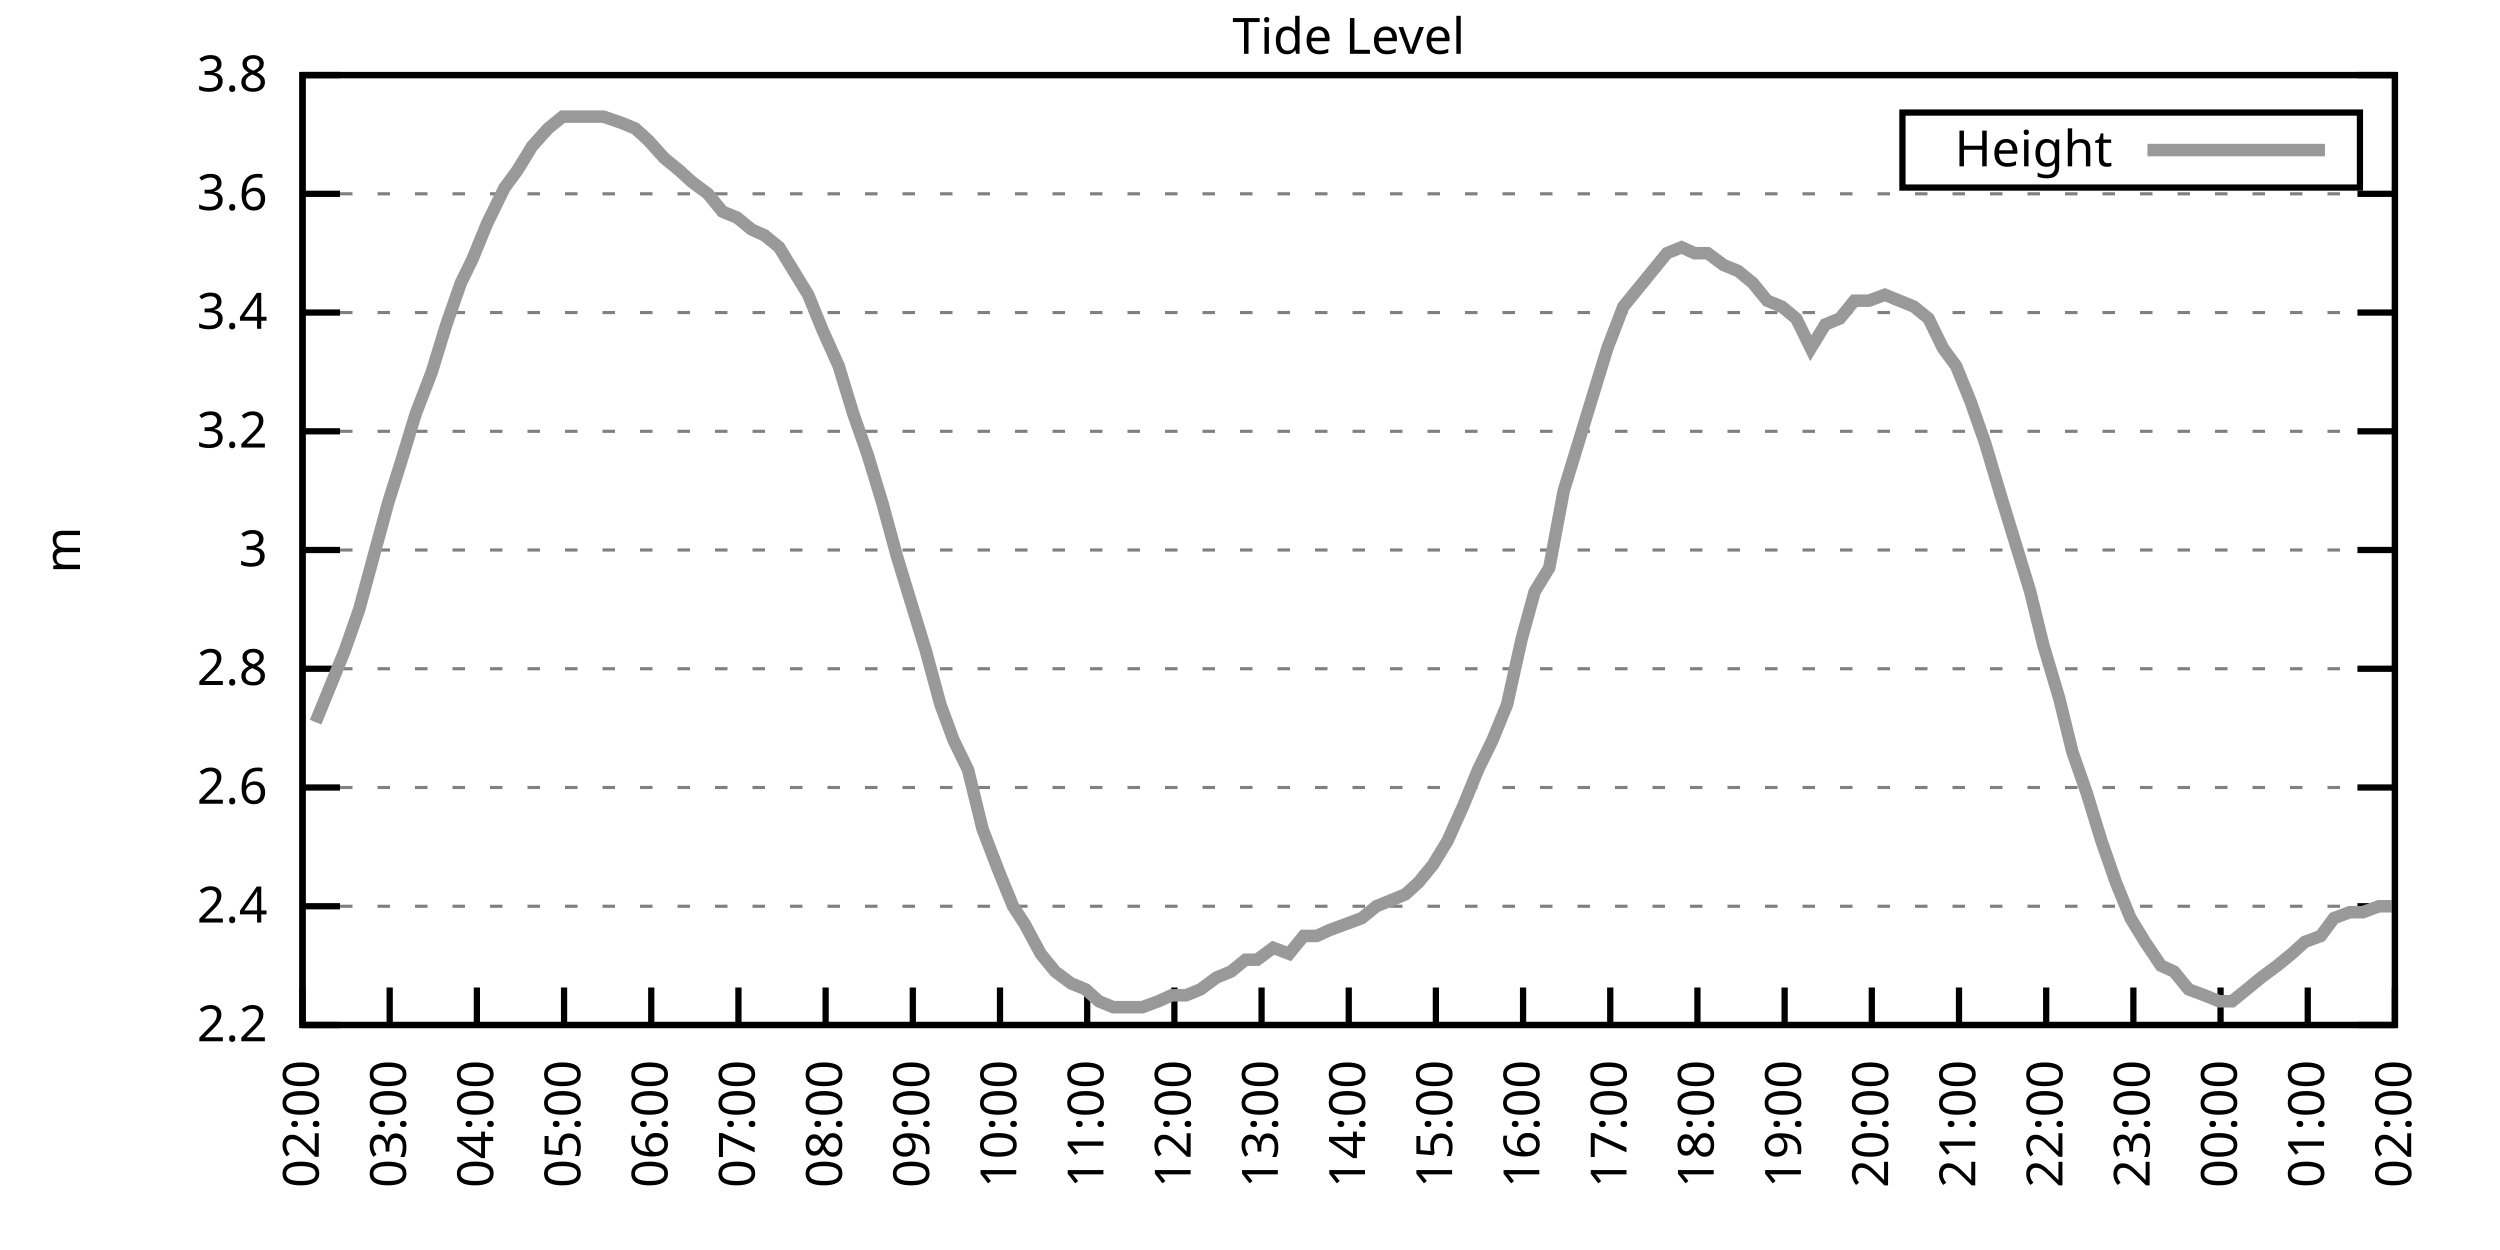
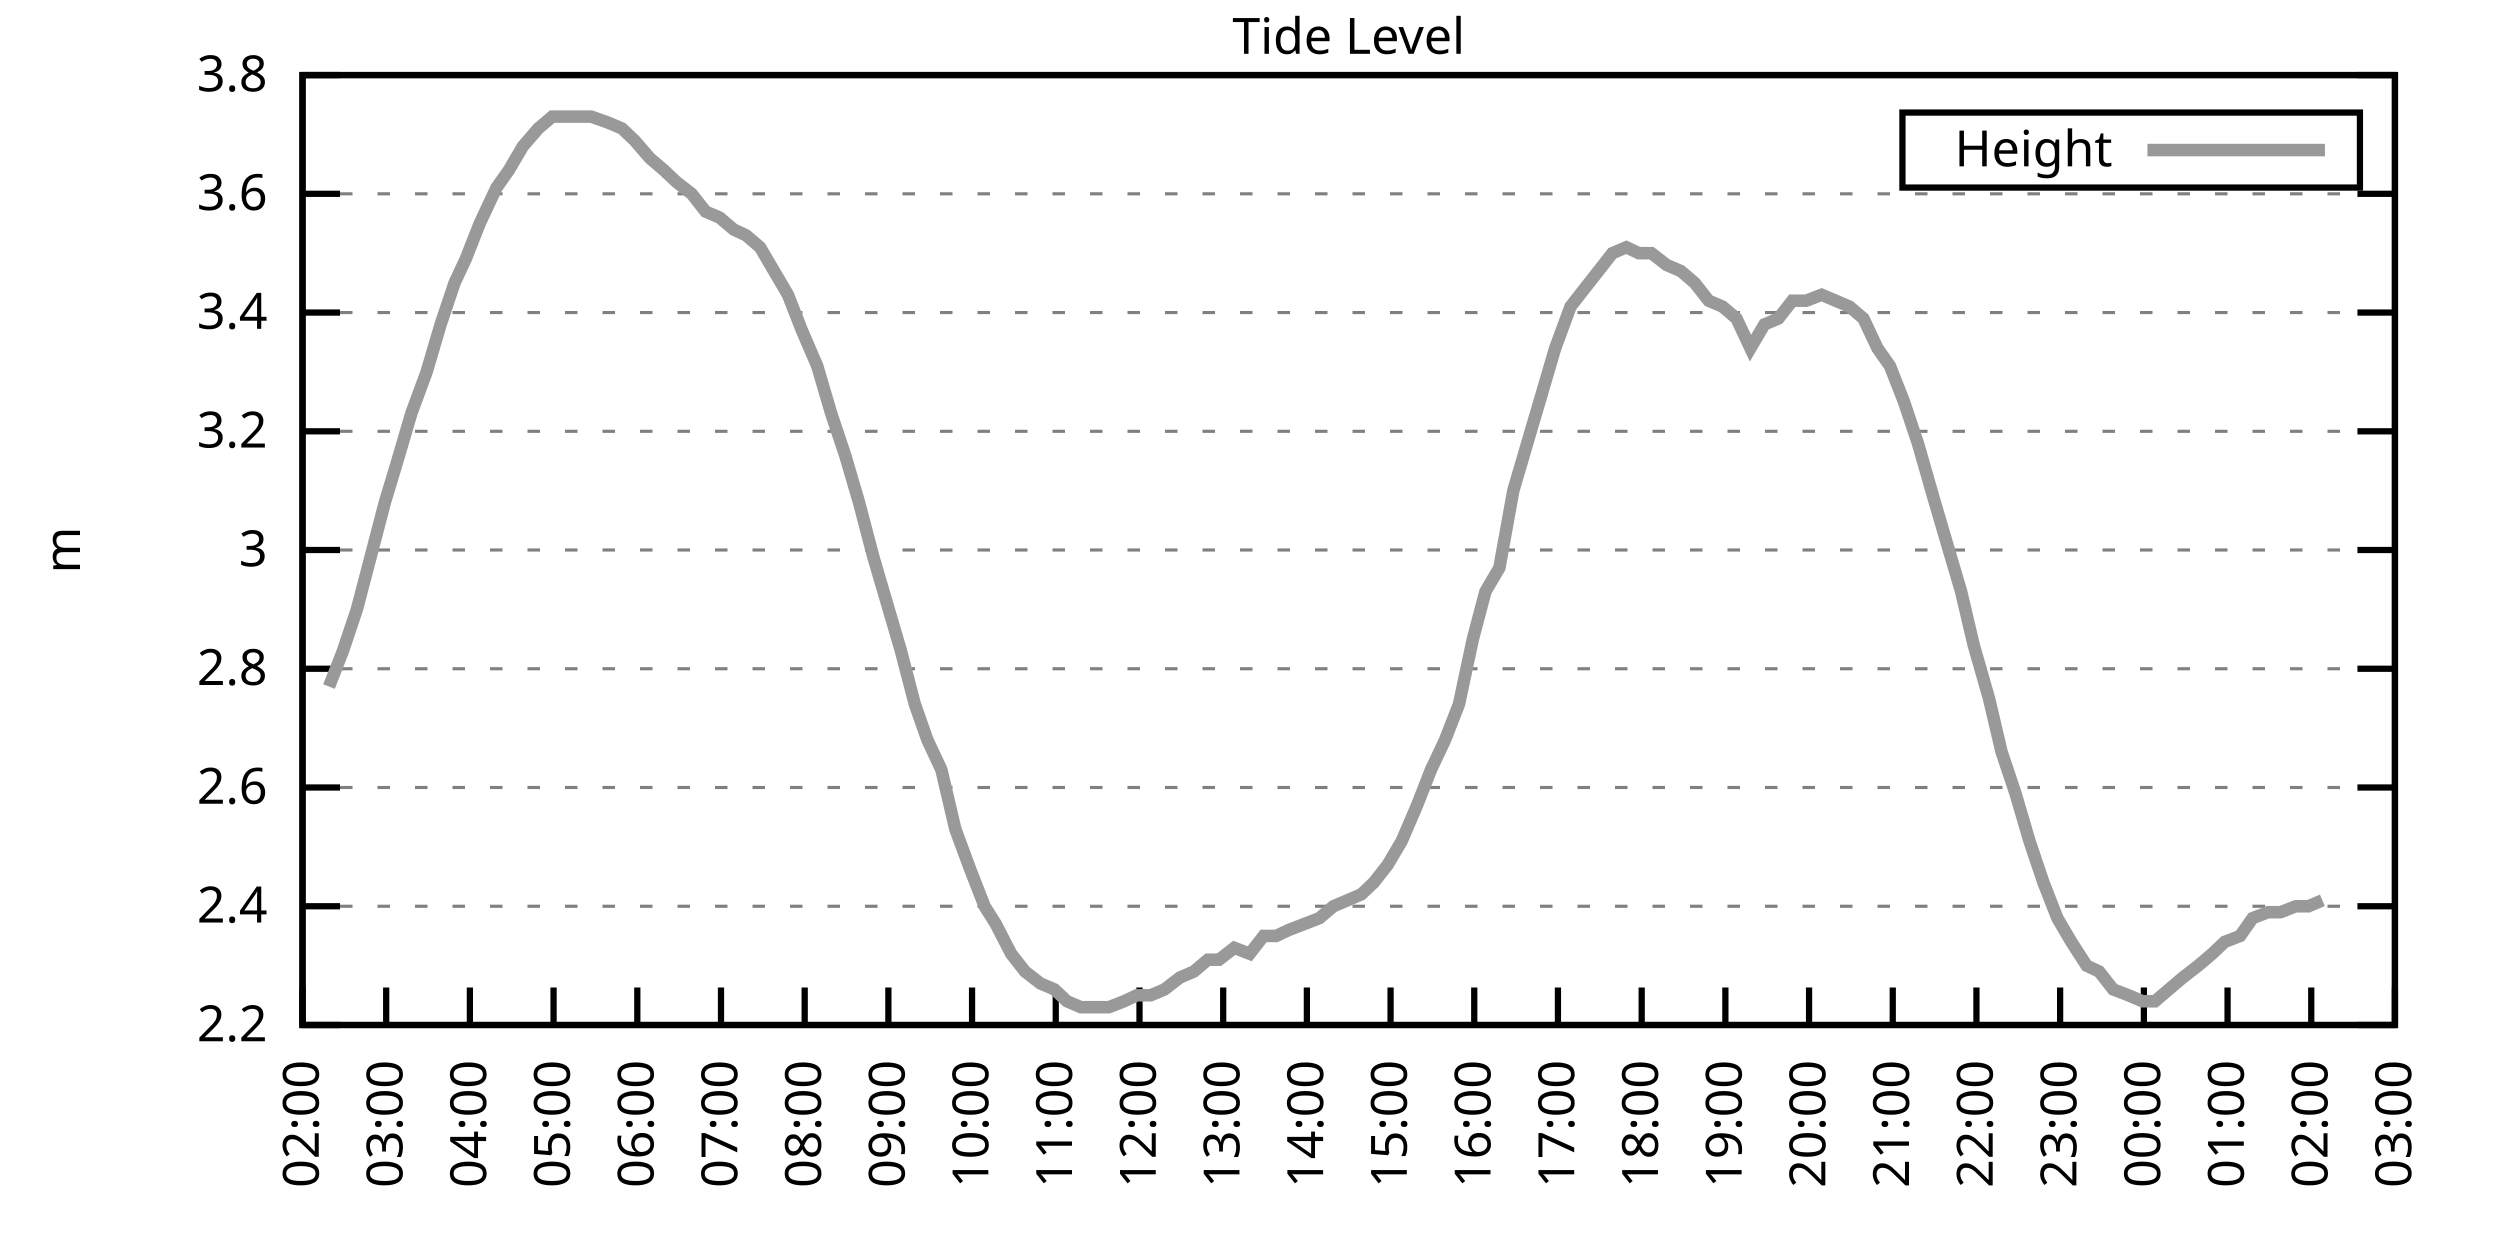
<svg xmlns="http://www.w3.org/2000/svg" xmlns:xlink="http://www.w3.org/1999/xlink" width="400" height="200" viewBox="0 0 400 200">
  <g id="gnuplot_canvas">
    <rect x="0" y="0" width="400" height="200" fill="none" />
    <defs>
      <circle id="gpDot" r="0.5" stroke-width="0.5" stroke="currentColor" />
      <path id="gpPt0" stroke-width="0.333" stroke="currentColor" d="M-1,0 h2 M0,-1 v2" />
      <path id="gpPt1" stroke-width="0.333" stroke="currentColor" d="M-1,-1 L1,1 M1,-1 L-1,1" />
      <path id="gpPt2" stroke-width="0.333" stroke="currentColor" d="M-1,0 L1,0 M0,-1 L0,1 M-1,-1 L1,1 M-1,1 L1,-1" />
      <rect id="gpPt3" stroke-width="0.333" stroke="currentColor" x="-1" y="-1" width="2" height="2" />
      <rect id="gpPt4" stroke-width="0.333" stroke="currentColor" fill="currentColor" x="-1" y="-1" width="2" height="2" />
      <circle id="gpPt5" stroke-width="0.333" stroke="currentColor" cx="0" cy="0" r="1" />
      <use xlink:href="#gpPt5" id="gpPt6" fill="currentColor" stroke="none" />
      <path id="gpPt7" stroke-width="0.333" stroke="currentColor" d="M0,-1.33 L-1.33,0.67 L1.33,0.67 z" />
      <use xlink:href="#gpPt7" id="gpPt8" fill="currentColor" stroke="none" />
      <use xlink:href="#gpPt7" id="gpPt9" stroke="currentColor" transform="rotate(180)" />
      <use xlink:href="#gpPt9" id="gpPt10" fill="currentColor" stroke="none" />
      <use xlink:href="#gpPt3" id="gpPt11" stroke="currentColor" transform="rotate(45)" />
      <use xlink:href="#gpPt11" id="gpPt12" fill="currentColor" stroke="none" />
      <path id="gpPt13" stroke-width="0.333" stroke="currentColor" d="M0,1.330 L1.265,0.411 L0.782,-1.067 L-0.782,-1.076 L-1.265,0.411 z" />
      <use xlink:href="#gpPt13" id="gpPt14" fill="currentColor" stroke="none" />
      <filter id="textbox" filterUnits="objectBoundingBox" x="0" y="0" height="1" width="1">
        <feFlood flood-color="white" flood-opacity="1" result="bgnd" />
        <feComposite in="SourceGraphic" in2="bgnd" operator="atop" />
      </filter>
      <filter id="greybox" filterUnits="objectBoundingBox" x="0" y="0" height="1" width="1">
        <feFlood flood-color="lightgrey" flood-opacity="1" result="grey" />
        <feComposite in="SourceGraphic" in2="grey" operator="atop" />
      </filter>
    </defs>
    <g fill="none" color="white" stroke="currentColor" stroke-width="1.00" stroke-linecap="butt" stroke-linejoin="miter">
</g>
    <g fill="none" color="black" stroke="currentColor" stroke-width="1.00" stroke-linecap="butt" stroke-linejoin="miter">
      <g stroke="none" shape-rendering="crispEdges">
        <polygon fill="rgb(255, 255, 255)" points="48.40,164.00 383.18,164.00 383.18,12.02 48.40,12.02 " />
      </g>
    </g>
    <g fill="none" color="black" stroke="currentColor" stroke-width="1.00" stroke-linecap="butt" stroke-linejoin="miter">
</g>
    <g fill="none" color="black" stroke="black" stroke-width="0.50" stroke-linecap="butt" stroke-linejoin="miter">
</g>
    <g fill="none" color="gray" stroke="currentColor" stroke-width="0.50" stroke-linecap="butt" stroke-linejoin="miter">
      <path stroke="gray" stroke-dasharray="2,4" class="gridline" d="M48.40,164.00 L383.19,164.00  " />
    </g>
    <g fill="none" color="gray" stroke="gray" stroke-width="1.00" stroke-linecap="butt" stroke-linejoin="miter">
</g>
    <g fill="none" color="black" stroke="currentColor" stroke-width="1.00" stroke-linecap="butt" stroke-linejoin="miter">
      <path stroke="black" d="M48.40,164.00 L54.40,164.00 M383.19,164.00 L377.19,164.00  " />
      <g transform="translate(42.80,166.60)" stroke="none" fill="black" font-family="Sans" font-size="8.00" text-anchor="end">
        <text>
          <tspan font-family="Sans"> 2.2</tspan>
        </text>
      </g>
    </g>
    <g fill="none" color="black" stroke="currentColor" stroke-width="1.00" stroke-linecap="butt" stroke-linejoin="miter">
</g>
    <g fill="none" color="black" stroke="black" stroke-width="0.50" stroke-linecap="butt" stroke-linejoin="miter">
</g>
    <g fill="none" color="gray" stroke="currentColor" stroke-width="0.50" stroke-linecap="butt" stroke-linejoin="miter">
      <path stroke="gray" stroke-dasharray="2,4" class="gridline" d="M48.40,145.00 L383.19,145.00  " />
    </g>
    <g fill="none" color="gray" stroke="gray" stroke-width="1.00" stroke-linecap="butt" stroke-linejoin="miter">
</g>
    <g fill="none" color="black" stroke="currentColor" stroke-width="1.00" stroke-linecap="butt" stroke-linejoin="miter">
      <path stroke="black" d="M48.40,145.00 L54.40,145.00 M383.19,145.00 L377.19,145.00  " />
      <g transform="translate(42.80,147.60)" stroke="none" fill="black" font-family="Sans" font-size="8.00" text-anchor="end">
        <text>
          <tspan font-family="Sans"> 2.4</tspan>
        </text>
      </g>
    </g>
    <g fill="none" color="black" stroke="currentColor" stroke-width="1.00" stroke-linecap="butt" stroke-linejoin="miter">
</g>
    <g fill="none" color="black" stroke="black" stroke-width="0.50" stroke-linecap="butt" stroke-linejoin="miter">
</g>
    <g fill="none" color="gray" stroke="currentColor" stroke-width="0.50" stroke-linecap="butt" stroke-linejoin="miter">
      <path stroke="gray" stroke-dasharray="2,4" class="gridline" d="M48.40,126.00 L383.19,126.00  " />
    </g>
    <g fill="none" color="gray" stroke="gray" stroke-width="1.00" stroke-linecap="butt" stroke-linejoin="miter">
</g>
    <g fill="none" color="black" stroke="currentColor" stroke-width="1.00" stroke-linecap="butt" stroke-linejoin="miter">
      <path stroke="black" d="M48.40,126.00 L54.40,126.00 M383.19,126.00 L377.19,126.00  " />
      <g transform="translate(42.80,128.60)" stroke="none" fill="black" font-family="Sans" font-size="8.00" text-anchor="end">
        <text>
          <tspan font-family="Sans"> 2.6</tspan>
        </text>
      </g>
    </g>
    <g fill="none" color="black" stroke="currentColor" stroke-width="1.00" stroke-linecap="butt" stroke-linejoin="miter">
</g>
    <g fill="none" color="black" stroke="black" stroke-width="0.50" stroke-linecap="butt" stroke-linejoin="miter">
</g>
    <g fill="none" color="gray" stroke="currentColor" stroke-width="0.50" stroke-linecap="butt" stroke-linejoin="miter">
      <path stroke="gray" stroke-dasharray="2,4" class="gridline" d="M48.40,107.00 L383.19,107.00  " />
    </g>
    <g fill="none" color="gray" stroke="gray" stroke-width="1.00" stroke-linecap="butt" stroke-linejoin="miter">
</g>
    <g fill="none" color="black" stroke="currentColor" stroke-width="1.00" stroke-linecap="butt" stroke-linejoin="miter">
      <path stroke="black" d="M48.40,107.00 L54.40,107.00 M383.19,107.00 L377.19,107.00  " />
      <g transform="translate(42.80,109.60)" stroke="none" fill="black" font-family="Sans" font-size="8.00" text-anchor="end">
        <text>
          <tspan font-family="Sans"> 2.8</tspan>
        </text>
      </g>
    </g>
    <g fill="none" color="black" stroke="currentColor" stroke-width="1.00" stroke-linecap="butt" stroke-linejoin="miter">
</g>
    <g fill="none" color="black" stroke="black" stroke-width="0.50" stroke-linecap="butt" stroke-linejoin="miter">
</g>
    <g fill="none" color="gray" stroke="currentColor" stroke-width="0.50" stroke-linecap="butt" stroke-linejoin="miter">
      <path stroke="gray" stroke-dasharray="2,4" class="gridline" d="M48.40,88.00 L383.19,88.00  " />
    </g>
    <g fill="none" color="gray" stroke="gray" stroke-width="1.00" stroke-linecap="butt" stroke-linejoin="miter">
</g>
    <g fill="none" color="black" stroke="currentColor" stroke-width="1.00" stroke-linecap="butt" stroke-linejoin="miter">
      <path stroke="black" d="M48.40,88.00 L54.40,88.00 M383.19,88.00 L377.19,88.00  " />
      <g transform="translate(42.80,90.60)" stroke="none" fill="black" font-family="Sans" font-size="8.00" text-anchor="end">
        <text>
          <tspan font-family="Sans"> 3</tspan>
        </text>
      </g>
    </g>
    <g fill="none" color="black" stroke="currentColor" stroke-width="1.00" stroke-linecap="butt" stroke-linejoin="miter">
</g>
    <g fill="none" color="black" stroke="black" stroke-width="0.50" stroke-linecap="butt" stroke-linejoin="miter">
</g>
    <g fill="none" color="gray" stroke="currentColor" stroke-width="0.50" stroke-linecap="butt" stroke-linejoin="miter">
      <path stroke="gray" stroke-dasharray="2,4" class="gridline" d="M48.40,69.01 L383.19,69.01  " />
    </g>
    <g fill="none" color="gray" stroke="gray" stroke-width="1.00" stroke-linecap="butt" stroke-linejoin="miter">
</g>
    <g fill="none" color="black" stroke="currentColor" stroke-width="1.00" stroke-linecap="butt" stroke-linejoin="miter">
      <path stroke="black" d="M48.40,69.01 L54.40,69.01 M383.19,69.01 L377.19,69.01  " />
      <g transform="translate(42.80,71.61)" stroke="none" fill="black" font-family="Sans" font-size="8.00" text-anchor="end">
        <text>
          <tspan font-family="Sans"> 3.2</tspan>
        </text>
      </g>
    </g>
    <g fill="none" color="black" stroke="currentColor" stroke-width="1.00" stroke-linecap="butt" stroke-linejoin="miter">
</g>
    <g fill="none" color="black" stroke="black" stroke-width="0.50" stroke-linecap="butt" stroke-linejoin="miter">
</g>
    <g fill="none" color="gray" stroke="currentColor" stroke-width="0.50" stroke-linecap="butt" stroke-linejoin="miter">
      <path stroke="gray" stroke-dasharray="2,4" class="gridline" d="M48.40,50.01 L383.19,50.01  " />
    </g>
    <g fill="none" color="gray" stroke="gray" stroke-width="1.00" stroke-linecap="butt" stroke-linejoin="miter">
</g>
    <g fill="none" color="black" stroke="currentColor" stroke-width="1.00" stroke-linecap="butt" stroke-linejoin="miter">
      <path stroke="black" d="M48.40,50.01 L54.40,50.01 M383.19,50.01 L377.19,50.01  " />
      <g transform="translate(42.80,52.61)" stroke="none" fill="black" font-family="Sans" font-size="8.00" text-anchor="end">
        <text>
          <tspan font-family="Sans"> 3.4</tspan>
        </text>
      </g>
    </g>
    <g fill="none" color="black" stroke="currentColor" stroke-width="1.00" stroke-linecap="butt" stroke-linejoin="miter">
</g>
    <g fill="none" color="black" stroke="black" stroke-width="0.50" stroke-linecap="butt" stroke-linejoin="miter">
</g>
    <g fill="none" color="gray" stroke="currentColor" stroke-width="0.50" stroke-linecap="butt" stroke-linejoin="miter">
      <path stroke="gray" stroke-dasharray="2,4" class="gridline" d="M48.40,31.01 L383.19,31.01  " />
    </g>
    <g fill="none" color="gray" stroke="gray" stroke-width="1.00" stroke-linecap="butt" stroke-linejoin="miter">
</g>
    <g fill="none" color="black" stroke="currentColor" stroke-width="1.00" stroke-linecap="butt" stroke-linejoin="miter">
      <path stroke="black" d="M48.40,31.01 L54.40,31.01 M383.19,31.01 L377.19,31.01  " />
      <g transform="translate(42.80,33.61)" stroke="none" fill="black" font-family="Sans" font-size="8.00" text-anchor="end">
        <text>
          <tspan font-family="Sans"> 3.6</tspan>
        </text>
      </g>
    </g>
    <g fill="none" color="black" stroke="currentColor" stroke-width="1.00" stroke-linecap="butt" stroke-linejoin="miter">
</g>
    <g fill="none" color="black" stroke="black" stroke-width="0.50" stroke-linecap="butt" stroke-linejoin="miter">
</g>
    <g fill="none" color="gray" stroke="currentColor" stroke-width="0.50" stroke-linecap="butt" stroke-linejoin="miter">
      <path stroke="gray" stroke-dasharray="2,4" class="gridline" d="M48.40,12.01 L383.19,12.01  " />
    </g>
    <g fill="none" color="gray" stroke="gray" stroke-width="1.00" stroke-linecap="butt" stroke-linejoin="miter">
</g>
    <g fill="none" color="black" stroke="currentColor" stroke-width="1.00" stroke-linecap="butt" stroke-linejoin="miter">
      <path stroke="black" d="M48.40,12.01 L54.40,12.01 M383.19,12.01 L377.19,12.01  " />
      <g transform="translate(42.80,14.61)" stroke="none" fill="black" font-family="Sans" font-size="8.00" text-anchor="end">
        <text>
          <tspan font-family="Sans"> 3.8</tspan>
        </text>
      </g>
    </g>
    <g fill="none" color="black" stroke="currentColor" stroke-width="1.00" stroke-linecap="butt" stroke-linejoin="miter">
      <path stroke="black" d="M48.40,164.00 L48.40,158.00  " />
      <g transform="translate(51.00,169.60) rotate(270.00)" stroke="none" fill="black" font-family="Sans" font-size="8.00" text-anchor="end">
        <text>
          <tspan font-family="Sans">02:00</tspan>
        </text>
      </g>
    </g>
    <g fill="none" color="black" stroke="currentColor" stroke-width="1.00" stroke-linecap="butt" stroke-linejoin="miter">
-       <path stroke="black" d="M62.35,164.00 L62.35,158.00  " />
-       <g transform="translate(64.95,169.60) rotate(270.00)" stroke="none" fill="black" font-family="Sans" font-size="8.00" text-anchor="end">
+       <path stroke="black" d="M61.79,164.00 L61.79,158.00  " />
+       <g transform="translate(64.39,169.60) rotate(270.00)" stroke="none" fill="black" font-family="Sans" font-size="8.00" text-anchor="end">
        <text>
          <tspan font-family="Sans">03:00</tspan>
        </text>
      </g>
    </g>
    <g fill="none" color="black" stroke="currentColor" stroke-width="1.00" stroke-linecap="butt" stroke-linejoin="miter">
-       <path stroke="black" d="M76.30,164.00 L76.30,158.00  " />
-       <g transform="translate(78.90,169.60) rotate(270.00)" stroke="none" fill="black" font-family="Sans" font-size="8.00" text-anchor="end">
+       <path stroke="black" d="M75.18,164.00 L75.18,158.00  " />
+       <g transform="translate(77.78,169.60) rotate(270.00)" stroke="none" fill="black" font-family="Sans" font-size="8.00" text-anchor="end">
        <text>
          <tspan font-family="Sans">04:00</tspan>
        </text>
      </g>
    </g>
    <g fill="none" color="black" stroke="currentColor" stroke-width="1.00" stroke-linecap="butt" stroke-linejoin="miter">
-       <path stroke="black" d="M90.25,164.00 L90.25,158.00  " />
-       <g transform="translate(92.85,169.60) rotate(270.00)" stroke="none" fill="black" font-family="Sans" font-size="8.00" text-anchor="end">
+       <path stroke="black" d="M88.57,164.00 L88.57,158.00  " />
+       <g transform="translate(91.17,169.60) rotate(270.00)" stroke="none" fill="black" font-family="Sans" font-size="8.00" text-anchor="end">
        <text>
          <tspan font-family="Sans">05:00</tspan>
        </text>
      </g>
    </g>
    <g fill="none" color="black" stroke="currentColor" stroke-width="1.00" stroke-linecap="butt" stroke-linejoin="miter">
-       <path stroke="black" d="M104.20,164.00 L104.20,158.00  " />
-       <g transform="translate(106.80,169.60) rotate(270.00)" stroke="none" fill="black" font-family="Sans" font-size="8.00" text-anchor="end">
+       <path stroke="black" d="M101.97,164.00 L101.97,158.00  " />
+       <g transform="translate(104.57,169.60) rotate(270.00)" stroke="none" fill="black" font-family="Sans" font-size="8.00" text-anchor="end">
        <text>
          <tspan font-family="Sans">06:00</tspan>
        </text>
      </g>
    </g>
    <g fill="none" color="black" stroke="currentColor" stroke-width="1.00" stroke-linecap="butt" stroke-linejoin="miter">
-       <path stroke="black" d="M118.15,164.00 L118.15,158.00  " />
-       <g transform="translate(120.75,169.60) rotate(270.00)" stroke="none" fill="black" font-family="Sans" font-size="8.00" text-anchor="end">
+       <path stroke="black" d="M115.36,164.00 L115.36,158.00  " />
+       <g transform="translate(117.96,169.60) rotate(270.00)" stroke="none" fill="black" font-family="Sans" font-size="8.00" text-anchor="end">
        <text>
          <tspan font-family="Sans">07:00</tspan>
        </text>
      </g>
    </g>
    <g fill="none" color="black" stroke="currentColor" stroke-width="1.00" stroke-linecap="butt" stroke-linejoin="miter">
-       <path stroke="black" d="M132.10,164.00 L132.10,158.00  " />
-       <g transform="translate(134.70,169.60) rotate(270.00)" stroke="none" fill="black" font-family="Sans" font-size="8.00" text-anchor="end">
+       <path stroke="black" d="M128.75,164.00 L128.75,158.00  " />
+       <g transform="translate(131.35,169.60) rotate(270.00)" stroke="none" fill="black" font-family="Sans" font-size="8.00" text-anchor="end">
        <text>
          <tspan font-family="Sans">08:00</tspan>
        </text>
      </g>
    </g>
    <g fill="none" color="black" stroke="currentColor" stroke-width="1.00" stroke-linecap="butt" stroke-linejoin="miter">
-       <path stroke="black" d="M146.05,164.00 L146.05,158.00  " />
-       <g transform="translate(148.65,169.60) rotate(270.00)" stroke="none" fill="black" font-family="Sans" font-size="8.00" text-anchor="end">
+       <path stroke="black" d="M142.14,164.00 L142.14,158.00  " />
+       <g transform="translate(144.74,169.60) rotate(270.00)" stroke="none" fill="black" font-family="Sans" font-size="8.00" text-anchor="end">
        <text>
          <tspan font-family="Sans">09:00</tspan>
        </text>
      </g>
    </g>
    <g fill="none" color="black" stroke="currentColor" stroke-width="1.00" stroke-linecap="butt" stroke-linejoin="miter">
-       <path stroke="black" d="M160.00,164.00 L160.00,158.00  " />
-       <g transform="translate(162.60,169.60) rotate(270.00)" stroke="none" fill="black" font-family="Sans" font-size="8.00" text-anchor="end">
+       <path stroke="black" d="M155.53,164.00 L155.53,158.00  " />
+       <g transform="translate(158.13,169.60) rotate(270.00)" stroke="none" fill="black" font-family="Sans" font-size="8.00" text-anchor="end">
        <text>
          <tspan font-family="Sans">10:00</tspan>
        </text>
      </g>
    </g>
    <g fill="none" color="black" stroke="currentColor" stroke-width="1.00" stroke-linecap="butt" stroke-linejoin="miter">
-       <path stroke="black" d="M173.95,164.00 L173.95,158.00  " />
-       <g transform="translate(176.55,169.60) rotate(270.00)" stroke="none" fill="black" font-family="Sans" font-size="8.00" text-anchor="end">
+       <path stroke="black" d="M168.92,164.00 L168.92,158.00  " />
+       <g transform="translate(171.52,169.60) rotate(270.00)" stroke="none" fill="black" font-family="Sans" font-size="8.00" text-anchor="end">
        <text>
          <tspan font-family="Sans">11:00</tspan>
        </text>
      </g>
    </g>
    <g fill="none" color="black" stroke="currentColor" stroke-width="1.00" stroke-linecap="butt" stroke-linejoin="miter">
-       <path stroke="black" d="M187.90,164.00 L187.90,158.00  " />
-       <g transform="translate(190.50,169.60) rotate(270.00)" stroke="none" fill="black" font-family="Sans" font-size="8.00" text-anchor="end">
+       <path stroke="black" d="M182.32,164.00 L182.32,158.00  " />
+       <g transform="translate(184.92,169.60) rotate(270.00)" stroke="none" fill="black" font-family="Sans" font-size="8.00" text-anchor="end">
        <text>
          <tspan font-family="Sans">12:00</tspan>
        </text>
      </g>
    </g>
    <g fill="none" color="black" stroke="currentColor" stroke-width="1.00" stroke-linecap="butt" stroke-linejoin="miter">
-       <path stroke="black" d="M201.85,164.00 L201.85,158.00  " />
-       <g transform="translate(204.45,169.60) rotate(270.00)" stroke="none" fill="black" font-family="Sans" font-size="8.00" text-anchor="end">
+       <path stroke="black" d="M195.71,164.00 L195.71,158.00  " />
+       <g transform="translate(198.31,169.60) rotate(270.00)" stroke="none" fill="black" font-family="Sans" font-size="8.00" text-anchor="end">
        <text>
          <tspan font-family="Sans">13:00</tspan>
        </text>
      </g>
    </g>
    <g fill="none" color="black" stroke="currentColor" stroke-width="1.00" stroke-linecap="butt" stroke-linejoin="miter">
-       <path stroke="black" d="M215.80,164.00 L215.80,158.00  " />
-       <g transform="translate(218.40,169.60) rotate(270.00)" stroke="none" fill="black" font-family="Sans" font-size="8.00" text-anchor="end">
+       <path stroke="black" d="M209.10,164.00 L209.10,158.00  " />
+       <g transform="translate(211.70,169.60) rotate(270.00)" stroke="none" fill="black" font-family="Sans" font-size="8.00" text-anchor="end">
        <text>
          <tspan font-family="Sans">14:00</tspan>
        </text>
      </g>
    </g>
    <g fill="none" color="black" stroke="currentColor" stroke-width="1.00" stroke-linecap="butt" stroke-linejoin="miter">
-       <path stroke="black" d="M229.74,164.00 L229.74,158.00  " />
-       <g transform="translate(232.34,169.60) rotate(270.00)" stroke="none" fill="black" font-family="Sans" font-size="8.00" text-anchor="end">
+       <path stroke="black" d="M222.49,164.00 L222.49,158.00  " />
+       <g transform="translate(225.09,169.60) rotate(270.00)" stroke="none" fill="black" font-family="Sans" font-size="8.00" text-anchor="end">
        <text>
          <tspan font-family="Sans">15:00</tspan>
        </text>
      </g>
    </g>
    <g fill="none" color="black" stroke="currentColor" stroke-width="1.00" stroke-linecap="butt" stroke-linejoin="miter">
-       <path stroke="black" d="M243.69,164.00 L243.69,158.00  " />
-       <g transform="translate(246.29,169.60) rotate(270.00)" stroke="none" fill="black" font-family="Sans" font-size="8.00" text-anchor="end">
+       <path stroke="black" d="M235.88,164.00 L235.88,158.00  " />
+       <g transform="translate(238.48,169.60) rotate(270.00)" stroke="none" fill="black" font-family="Sans" font-size="8.00" text-anchor="end">
        <text>
          <tspan font-family="Sans">16:00</tspan>
        </text>
      </g>
    </g>
    <g fill="none" color="black" stroke="currentColor" stroke-width="1.00" stroke-linecap="butt" stroke-linejoin="miter">
-       <path stroke="black" d="M257.64,164.00 L257.64,158.00  " />
-       <g transform="translate(260.24,169.60) rotate(270.00)" stroke="none" fill="black" font-family="Sans" font-size="8.00" text-anchor="end">
+       <path stroke="black" d="M249.27,164.00 L249.27,158.00  " />
+       <g transform="translate(251.87,169.60) rotate(270.00)" stroke="none" fill="black" font-family="Sans" font-size="8.00" text-anchor="end">
        <text>
          <tspan font-family="Sans">17:00</tspan>
        </text>
      </g>
    </g>
    <g fill="none" color="black" stroke="currentColor" stroke-width="1.00" stroke-linecap="butt" stroke-linejoin="miter">
-       <path stroke="black" d="M271.59,164.00 L271.59,158.00  " />
-       <g transform="translate(274.19,169.60) rotate(270.00)" stroke="none" fill="black" font-family="Sans" font-size="8.00" text-anchor="end">
+       <path stroke="black" d="M262.67,164.00 L262.67,158.00  " />
+       <g transform="translate(265.27,169.60) rotate(270.00)" stroke="none" fill="black" font-family="Sans" font-size="8.00" text-anchor="end">
        <text>
          <tspan font-family="Sans">18:00</tspan>
        </text>
      </g>
    </g>
    <g fill="none" color="black" stroke="currentColor" stroke-width="1.00" stroke-linecap="butt" stroke-linejoin="miter">
-       <path stroke="black" d="M285.54,164.00 L285.54,158.00  " />
-       <g transform="translate(288.14,169.60) rotate(270.00)" stroke="none" fill="black" font-family="Sans" font-size="8.00" text-anchor="end">
+       <path stroke="black" d="M276.06,164.00 L276.06,158.00  " />
+       <g transform="translate(278.66,169.60) rotate(270.00)" stroke="none" fill="black" font-family="Sans" font-size="8.00" text-anchor="end">
        <text>
          <tspan font-family="Sans">19:00</tspan>
        </text>
      </g>
    </g>
    <g fill="none" color="black" stroke="currentColor" stroke-width="1.00" stroke-linecap="butt" stroke-linejoin="miter">
-       <path stroke="black" d="M299.49,164.00 L299.49,158.00  " />
-       <g transform="translate(302.09,169.60) rotate(270.00)" stroke="none" fill="black" font-family="Sans" font-size="8.00" text-anchor="end">
+       <path stroke="black" d="M289.45,164.00 L289.45,158.00  " />
+       <g transform="translate(292.05,169.60) rotate(270.00)" stroke="none" fill="black" font-family="Sans" font-size="8.00" text-anchor="end">
        <text>
          <tspan font-family="Sans">20:00</tspan>
        </text>
      </g>
    </g>
    <g fill="none" color="black" stroke="currentColor" stroke-width="1.00" stroke-linecap="butt" stroke-linejoin="miter">
-       <path stroke="black" d="M313.44,164.00 L313.44,158.00  " />
-       <g transform="translate(316.04,169.60) rotate(270.00)" stroke="none" fill="black" font-family="Sans" font-size="8.00" text-anchor="end">
+       <path stroke="black" d="M302.84,164.00 L302.84,158.00  " />
+       <g transform="translate(305.44,169.60) rotate(270.00)" stroke="none" fill="black" font-family="Sans" font-size="8.00" text-anchor="end">
        <text>
          <tspan font-family="Sans">21:00</tspan>
        </text>
      </g>
    </g>
    <g fill="none" color="black" stroke="currentColor" stroke-width="1.00" stroke-linecap="butt" stroke-linejoin="miter">
-       <path stroke="black" d="M327.39,164.00 L327.39,158.00  " />
-       <g transform="translate(329.99,169.60) rotate(270.00)" stroke="none" fill="black" font-family="Sans" font-size="8.00" text-anchor="end">
+       <path stroke="black" d="M316.23,164.00 L316.23,158.00  " />
+       <g transform="translate(318.83,169.60) rotate(270.00)" stroke="none" fill="black" font-family="Sans" font-size="8.00" text-anchor="end">
        <text>
          <tspan font-family="Sans">22:00</tspan>
        </text>
      </g>
    </g>
    <g fill="none" color="black" stroke="currentColor" stroke-width="1.00" stroke-linecap="butt" stroke-linejoin="miter">
-       <path stroke="black" d="M341.34,164.00 L341.34,158.00  " />
-       <g transform="translate(343.94,169.60) rotate(270.00)" stroke="none" fill="black" font-family="Sans" font-size="8.00" text-anchor="end">
+       <path stroke="black" d="M329.62,164.00 L329.62,158.00  " />
+       <g transform="translate(332.22,169.60) rotate(270.00)" stroke="none" fill="black" font-family="Sans" font-size="8.00" text-anchor="end">
        <text>
          <tspan font-family="Sans">23:00</tspan>
        </text>
      </g>
    </g>
    <g fill="none" color="black" stroke="currentColor" stroke-width="1.00" stroke-linecap="butt" stroke-linejoin="miter">
-       <path stroke="black" d="M355.29,164.00 L355.29,158.00  " />
-       <g transform="translate(357.89,169.60) rotate(270.00)" stroke="none" fill="black" font-family="Sans" font-size="8.00" text-anchor="end">
+       <path stroke="black" d="M343.02,164.00 L343.02,158.00  " />
+       <g transform="translate(345.62,169.60) rotate(270.00)" stroke="none" fill="black" font-family="Sans" font-size="8.00" text-anchor="end">
        <text>
          <tspan font-family="Sans">00:00</tspan>
        </text>
      </g>
    </g>
    <g fill="none" color="black" stroke="currentColor" stroke-width="1.00" stroke-linecap="butt" stroke-linejoin="miter">
-       <path stroke="black" d="M369.24,164.00 L369.24,158.00  " />
-       <g transform="translate(371.84,169.60) rotate(270.00)" stroke="none" fill="black" font-family="Sans" font-size="8.00" text-anchor="end">
+       <path stroke="black" d="M356.41,164.00 L356.41,158.00  " />
+       <g transform="translate(359.01,169.60) rotate(270.00)" stroke="none" fill="black" font-family="Sans" font-size="8.00" text-anchor="end">
        <text>
          <tspan font-family="Sans">01:00</tspan>
+         </text>
+       </g>
+     </g>
+     <g fill="none" color="black" stroke="currentColor" stroke-width="1.00" stroke-linecap="butt" stroke-linejoin="miter">
+       <path stroke="black" d="M369.80,164.00 L369.80,158.00  " />
+       <g transform="translate(372.40,169.60) rotate(270.00)" stroke="none" fill="black" font-family="Sans" font-size="8.00" text-anchor="end">
+         <text>
+           <tspan font-family="Sans">02:00</tspan>
        </text>
      </g>
    </g>
    <g fill="none" color="black" stroke="currentColor" stroke-width="1.00" stroke-linecap="butt" stroke-linejoin="miter">
      <path stroke="black" d="M383.19,164.00 L383.19,158.00  " />
      <g transform="translate(385.79,169.60) rotate(270.00)" stroke="none" fill="black" font-family="Sans" font-size="8.00" text-anchor="end">
        <text>
-           <tspan font-family="Sans">02:00</tspan>
+           <tspan font-family="Sans">03:00</tspan>
        </text>
      </g>
    </g>
    <g fill="none" color="black" stroke="currentColor" stroke-width="1.00" stroke-linecap="butt" stroke-linejoin="miter">
</g>
    <g fill="none" color="black" stroke="currentColor" stroke-width="1.00" stroke-linecap="butt" stroke-linejoin="miter">
      <path stroke="black" d="M48.40,12.01 L48.40,164.00 L383.19,164.00 L383.19,12.01 L48.40,12.01 Z  " />
    </g>
    <g fill="none" color="black" stroke="currentColor" stroke-width="1.00" stroke-linecap="butt" stroke-linejoin="miter">
</g>
    <g fill="none" color="black" stroke="currentColor" stroke-width="1.00" stroke-linecap="butt" stroke-linejoin="miter">
      <path stroke="black" d="M304.39,30.01 L304.39,18.01 L377.59,18.01 L377.59,30.01 L304.39,30.01 Z  " />
    </g>
    <g id="Tide_level_plot_1">
      <g fill="none" color="white" stroke="black" stroke-width="2.00" stroke-linecap="butt" stroke-linejoin="miter">
</g>
      <g fill="none" color="black" stroke="currentColor" stroke-width="2.00" stroke-linecap="butt" stroke-linejoin="miter">
        <g transform="translate(337.99,26.61)" stroke="none" fill="black" font-family="Sans" font-size="8.00" text-anchor="end">
          <text>
            <tspan font-family="Sans">Height</tspan>
          </text>
        </g>
      </g>
      <g fill="none" color="black" stroke="currentColor" stroke-width="2.00" stroke-linecap="butt" stroke-linejoin="miter">
-         <path stroke="rgb(153, 153, 153)" d="M343.59,24.01 L371.99,24.01 M50.49,115.55 L52.82,109.85 L55.14,104.15 L57.47,97.50 L59.79,88.95 L62.12,80.41   L64.21,73.76 L66.53,66.16 L69.09,59.51 L71.42,51.91 L73.74,45.26 L75.60,41.46 L77.93,35.76 L80.72,30.06   L82.81,27.21 L85.13,23.41 L87.69,20.56 L90.02,18.66 L92.34,18.66 L94.67,18.66 L96.53,18.66 L99.32,19.61   L101.64,20.56 L103.73,22.46 L106.29,25.31 L108.62,27.21 L110.71,29.11 L113.27,31.01 L115.59,33.86 L117.92,34.81   L120.24,36.71 L122.33,37.66 L124.66,39.56 L126.98,43.36 L129.31,47.16 L131.63,52.86 L134.19,58.56 L136.51,66.16   L138.84,72.81 L141.16,80.41 L143.49,88.95 L145.81,96.55 L148.14,104.15 L150.46,112.70 L152.56,118.40 L154.88,123.15   L157.21,132.65 L159.76,139.30 L162.09,145.00 L163.95,147.85 L166.51,152.60 L168.83,155.45 L171.39,157.35 L173.71,158.30   L175.81,160.20 L178.13,161.15 L180.69,161.15 L182.78,161.15 L185.34,160.20 L187.43,159.25 L189.76,159.25 L192.08,158.30   L194.64,156.40 L196.96,155.45 L199.29,153.55 L201.15,153.55 L203.71,151.65 L206.26,152.60 L208.59,149.75 L210.68,149.75   L212.77,148.80 L215.33,147.85 L217.89,146.90 L220.21,145.00 L222.54,144.05 L224.86,143.10 L226.95,141.20 L229.28,138.35   L231.60,134.55 L234.16,128.85 L236.49,123.15 L238.81,118.40 L241.14,112.70 L243.46,102.25 L245.55,94.65 L247.88,90.85   L250.20,78.51 L252.53,70.91 L254.85,63.31 L257.18,55.71 L259.74,49.06 L262.06,46.21 L264.39,43.36 L266.71,40.51   L269.04,39.56 L271.13,40.51 L273.22,40.51 L275.78,42.41 L278.10,43.36 L280.43,45.26 L282.75,48.11 L285.08,49.06   L287.40,50.96 L289.73,55.71 L292.05,51.91 L294.38,50.96 L296.70,48.11 L299.03,48.11 L301.58,47.16 L303.91,48.11   L306.23,49.06 L308.56,50.96 L310.88,55.71 L312.98,58.56 L315.30,64.26 L317.63,70.91 L320.18,79.46 L322.51,87.06   L324.83,94.65 L326.93,103.20 L329.48,111.75 L331.58,120.30 L333.90,126.95 L336.23,134.55 L338.55,141.20 L340.88,146.90   L343.20,150.70 L345.76,154.50 L347.85,155.45 L350.18,158.30 L352.73,159.25 L355.06,160.20 L357.15,160.20 L359.48,158.30   L361.80,156.40 L364.36,154.50 L366.68,152.60 L368.78,150.70 L371.33,149.75 L373.43,146.90 L375.98,145.95 L378.08,145.95   L380.63,145.00 L382.73,145.00  " />
+         <path stroke="rgb(153, 153, 153)" d="M343.59,24.01 L371.99,24.01 M52.64,109.85 L54.87,104.15 L57.10,97.50 L59.34,88.95 L61.57,80.41 L63.58,73.76   L65.81,66.16 L68.26,59.51 L70.50,51.91 L72.73,45.26 L74.51,41.46 L76.75,35.76 L79.42,30.06 L81.43,27.21   L83.66,23.41 L86.12,20.56 L88.35,18.66 L90.58,18.66 L92.82,18.66 L94.60,18.66 L97.28,19.61 L99.51,20.56   L101.52,22.46 L103.98,25.31 L106.21,27.21 L108.22,29.11 L110.67,31.01 L112.90,33.86 L115.13,34.81 L117.37,36.71   L119.38,37.66 L121.61,39.56 L123.84,43.36 L126.07,47.16 L128.30,52.86 L130.76,58.56 L132.99,66.16 L135.22,72.81   L137.45,80.41 L139.69,88.95 L141.92,96.55 L144.15,104.15 L146.38,112.70 L148.39,118.40 L150.62,123.15 L152.85,132.65   L155.31,139.30 L157.54,145.00 L159.33,147.85 L161.78,152.60 L164.01,155.45 L166.47,157.35 L168.70,158.30 L170.71,160.20   L172.94,161.15 L175.40,161.15 L177.41,161.15 L179.86,160.20 L181.87,159.25 L184.10,159.25 L186.33,158.30 L188.79,156.40   L191.02,155.45 L193.25,153.55 L195.04,153.55 L197.49,151.65 L199.95,152.60 L202.18,149.75 L204.19,149.75 L206.20,148.80   L208.65,147.85 L211.11,146.90 L213.34,145.00 L215.57,144.05 L217.80,143.10 L219.81,141.20 L222.04,138.35 L224.28,134.55   L226.73,128.85 L228.96,123.15 L231.20,118.40 L233.43,112.70 L235.66,102.25 L237.67,94.65 L239.90,90.85 L242.13,78.51   L244.36,70.91 L246.60,63.31 L248.83,55.71 L251.28,49.06 L253.51,46.21 L255.75,43.36 L257.98,40.51 L260.21,39.56   L262.22,40.51 L264.23,40.51 L266.68,42.41 L268.92,43.36 L271.15,45.26 L273.38,48.11 L275.61,49.06 L277.84,50.96   L280.07,55.71 L282.31,51.91 L284.54,50.96 L286.77,48.11 L289.00,48.11 L291.46,47.16 L293.69,48.11 L295.92,49.06   L298.15,50.96 L300.39,55.71 L302.39,58.56 L304.63,64.26 L306.86,70.91 L309.31,79.46 L311.54,87.06 L313.78,94.65   L315.79,103.20 L318.24,111.75 L320.25,120.30 L322.48,126.95 L324.71,134.55 L326.95,141.20 L329.18,146.90 L331.41,150.70   L333.86,154.50 L335.87,155.45 L338.10,158.30 L340.56,159.25 L342.79,160.20 L344.80,160.20 L347.03,158.30 L349.26,156.40   L351.72,154.50 L353.95,152.60 L355.96,150.70 L358.42,149.75 L360.42,146.90 L362.88,145.95 L364.89,145.95 L367.34,145.00   L369.35,145.00 L371.58,144.05  " />
      </g>
    </g>
    <g fill="none" color="black" stroke="currentColor" stroke-width="2.00" stroke-linecap="butt" stroke-linejoin="miter">
</g>
    <g fill="none" color="black" stroke="black" stroke-width="1.00" stroke-linecap="butt" stroke-linejoin="miter">
</g>
    <g fill="none" color="black" stroke="currentColor" stroke-width="1.00" stroke-linecap="butt" stroke-linejoin="miter">
      <path stroke="black" d="M48.40,12.01 L48.40,164.00 L383.19,164.00 L383.19,12.01 L48.40,12.01 Z  " />
      <g transform="translate(12.80,88.01) rotate(270.00)" stroke="none" fill="black" font-family="Sans" font-size="8.00" text-anchor="middle">
        <text>
          <tspan font-family="Sans">m</tspan>
        </text>
      </g>
    </g>
    <g fill="none" color="black" stroke="currentColor" stroke-width="1.00" stroke-linecap="butt" stroke-linejoin="miter">
</g>
    <g fill="none" color="black" stroke="currentColor" stroke-width="1.00" stroke-linecap="butt" stroke-linejoin="miter">
      <g transform="translate(215.79,8.61)" stroke="none" fill="black" font-family="Sans" font-size="8.00" text-anchor="middle">
        <text>
          <tspan font-family="Sans">Tide Level</tspan>
        </text>
      </g>
    </g>
    <g fill="none" color="black" stroke="currentColor" stroke-width="1.00" stroke-linecap="butt" stroke-linejoin="miter">
</g>
  </g>
</svg>
